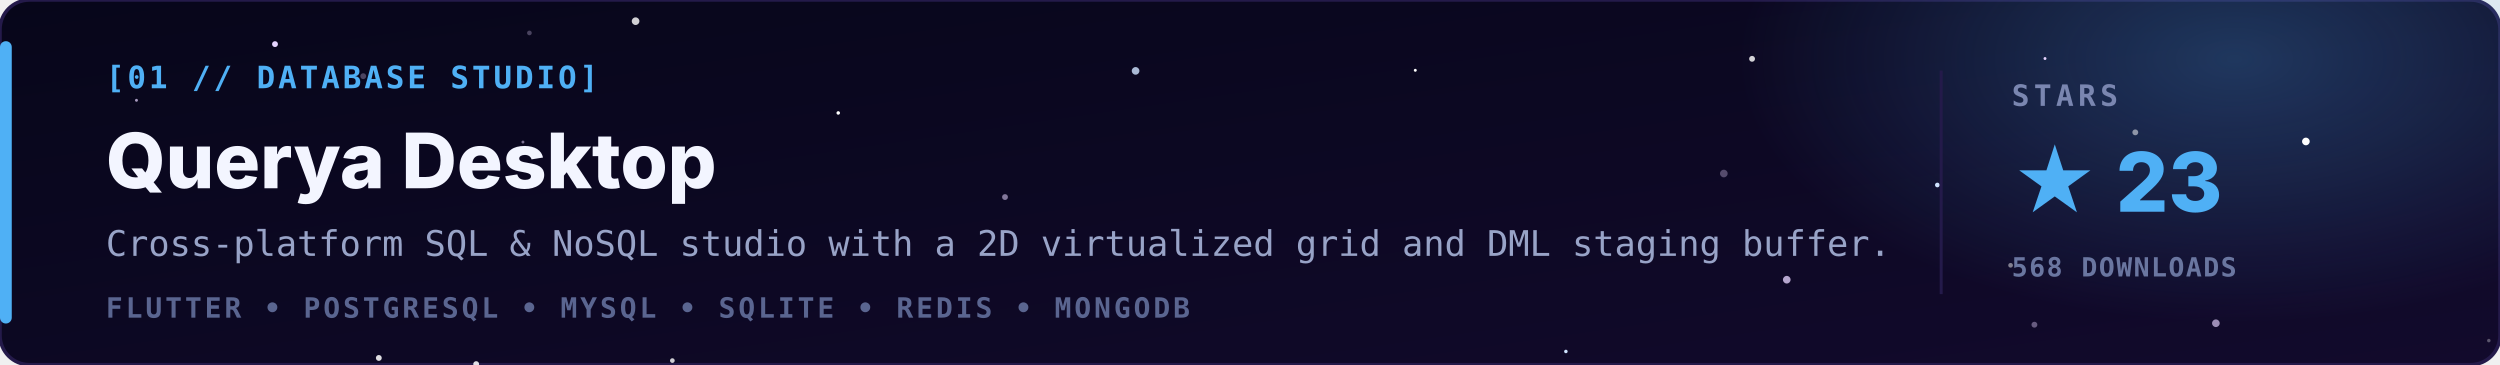
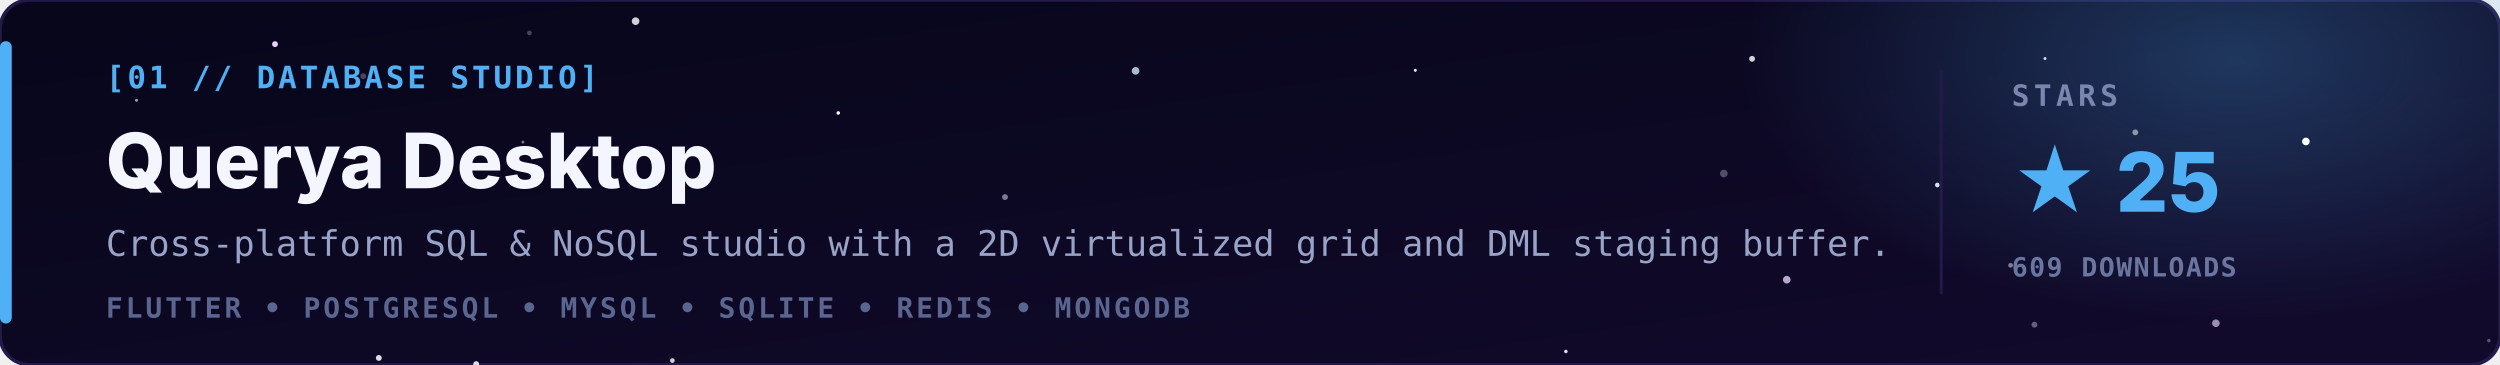
<svg xmlns="http://www.w3.org/2000/svg" viewBox="0 0 850 124" width="100%" height="100%">
  <defs>
    <linearGradient id="bg" x1="0" y1="0" x2="1" y2="1">
      <stop offset="0" stop-color="#07061a" />
      <stop offset="1" stop-color="#120a2c" />
    </linearGradient>
    <radialGradient id="glow" cx="0.5" cy="0.5" r="0.5">
      <stop offset="0" stop-color="#4fb0f5" stop-opacity="0.28" />
      <stop offset="1" stop-color="#4fb0f5" stop-opacity="0" />
    </radialGradient>
  </defs>
  <style>
    .tag { font-family: 'JetBrains Mono','Fira Code',monospace; font-size: 10.5px; font-weight: bold; letter-spacing: 1px; fill: #4fb0f5; }
    .name { font-family: 'Inter','Segoe UI',-apple-system,Arial,sans-serif; font-size: 26px; font-weight: 800; fill: #f3f5ff; }
    .line { font-family: 'JetBrains Mono',monospace; font-size: 12px; fill: #98a3c7; }
    .stack { font-family: 'JetBrains Mono',monospace; font-size: 9.5px; font-weight: bold; letter-spacing: 1px; fill: #5a6590; }
    .lbl { font-family: 'JetBrains Mono',monospace; font-size: 10px; font-weight: bold; letter-spacing: 1.5px; fill: #7a86b0; }
    .val { font-family: 'Inter','Segoe UI',Arial,sans-serif; font-size: 28px; font-weight: 800; fill: #4fb0f5; }
    .sub { font-family: 'JetBrains Mono',monospace; font-size: 9px; font-weight: bold; letter-spacing: 0.5px; fill: #6a76a0; }
  </style>
  <rect width="850" height="124" rx="10" fill="url(#bg)" stroke="#241a4a" stroke-width="1.2" />
  <ellipse cx="760" cy="20" rx="170" ry="90" fill="url(#glow)" />
  <g>
    <circle cx="123.8" cy="56.4" r="0.6" fill="#e6d4ff">
      <animate attributeName="opacity" values="0.71;0.1;0.71" dur="3.7s" begin="-3.0s" repeatCount="indefinite" />
    </circle>
    <circle cx="93.5" cy="15.0" r="1.0" fill="#e6d4ff">
      <animate attributeName="opacity" values="0.42;0.1;0.42" dur="5.8s" begin="-5.7s" repeatCount="indefinite" />
    </circle>
    <circle cx="285.0" cy="38.4" r="0.6" fill="#ffffff">
      <animate attributeName="opacity" values="0.87;0.1;0.87" dur="3.2s" begin="-2.1s" repeatCount="indefinite" />
    </circle>
    <circle cx="532.4" cy="119.5" r="0.6" fill="#cfe3ff">
      <animate attributeName="opacity" values="0.51;0.1;0.51" dur="4.4s" begin="-5.4s" repeatCount="indefinite" />
    </circle>
    <circle cx="695.3" cy="19.9" r="0.5" fill="#e6d4ff">
      <animate attributeName="opacity" values="0.37;0.1;0.37" dur="3.9s" begin="-4.6s" repeatCount="indefinite" />
    </circle>
    <circle cx="481.2" cy="23.9" r="0.5" fill="#ffffff">
      <animate attributeName="opacity" values="0.84;0.1;0.84" dur="5.9s" begin="-4.8s" repeatCount="indefinite" />
    </circle>
    <circle cx="784.0" cy="48.1" r="1.3" fill="#ffffff">
      <animate attributeName="opacity" values="0.61;0.1;0.61" dur="4.6s" begin="-4.3s" repeatCount="indefinite" />
    </circle>
    <circle cx="658.7" cy="62.9" r="0.8" fill="#cfe3ff">
      <animate attributeName="opacity" values="0.70;0.1;0.70" dur="4.3s" begin="-2.1s" repeatCount="indefinite" />
    </circle>
    <circle cx="726.0" cy="45.0" r="1.0" fill="#ffffff" opacity="0.51" />
    <circle cx="691.7" cy="110.4" r="1.0" fill="#e6d4ff" opacity="0.41" />
    <circle cx="607.5" cy="95.1" r="1.3" fill="#e6d4ff" opacity="0.77" />
    <circle cx="216.1" cy="7.2" r="1.3" fill="#ffffff" opacity="0.81" />
    <circle cx="46.4" cy="34.1" r="0.5" fill="#e6d4ff" opacity="0.72" />
    <circle cx="753.4" cy="109.9" r="1.3" fill="#e6d4ff" opacity="0.65" />
    <circle cx="683.6" cy="90.2" r="0.8" fill="#ffffff" opacity="0.47" />
    <circle cx="586.1" cy="59.0" r="1.3" fill="#e6d4ff" opacity="0.33" />
    <circle cx="177.8" cy="48.3" r="0.5" fill="#e6d4ff" opacity="0.51" />
    <circle cx="128.8" cy="121.7" r="1.0" fill="#ffffff" opacity="0.86" />
    <circle cx="595.7" cy="20.0" r="1.0" fill="#ffffff" opacity="0.82" />
    <circle cx="846.2" cy="115.8" r="0.6" fill="#ffffff" opacity="0.31" />
    <circle cx="180.0" cy="11.2" r="0.8" fill="#e6d4ff" opacity="0.29" />
    <circle cx="341.7" cy="67.0" r="1.0" fill="#e6d4ff" opacity="0.54" />
    <circle cx="386.1" cy="24.1" r="1.3" fill="#cfe3ff" opacity="0.81" />
    <circle cx="123.5" cy="25.9" r="1.0" fill="#e6d4ff" opacity="0.30" />
    <circle cx="228.6" cy="122.6" r="0.8" fill="#ffffff" opacity="0.80" />
    <circle cx="161.9" cy="123.8" r="1.0" fill="#ffffff" opacity="0.87" />
  </g>
  <rect x="0" y="14" width="4" height="96" rx="2" fill="#4fb0f5" />
  <text x="36" y="30" class="tag">[01 // DATABASE STUDIO]</text>
  <text x="36" y="64" class="name">Querya Desktop</text>
  <text x="36" y="87" class="line">Cross-platform SQL &amp; NoSQL studio with a 2D virtualized grid and DML staging buffer.</text>
  <text x="36" y="108" class="stack">FLUTTER  •  POSTGRESQL  •  MYSQL  •  SQLITE  •  REDIS  •  MONGODB</text>
  <line x1="660" y1="24" x2="660" y2="100" stroke="#241a4a" stroke-width="1" />
  <text x="684" y="36" class="lbl">STARS</text>
-   <text x="684" y="72" class="val">★ 23</text>
-   <text x="684" y="94" class="sub">568 DOWNLOADS</text>
+   <text x="684" y="72" class="val">★ 25</text>
+   <text x="684" y="94" class="sub">609 DOWNLOADS</text>
</svg>
